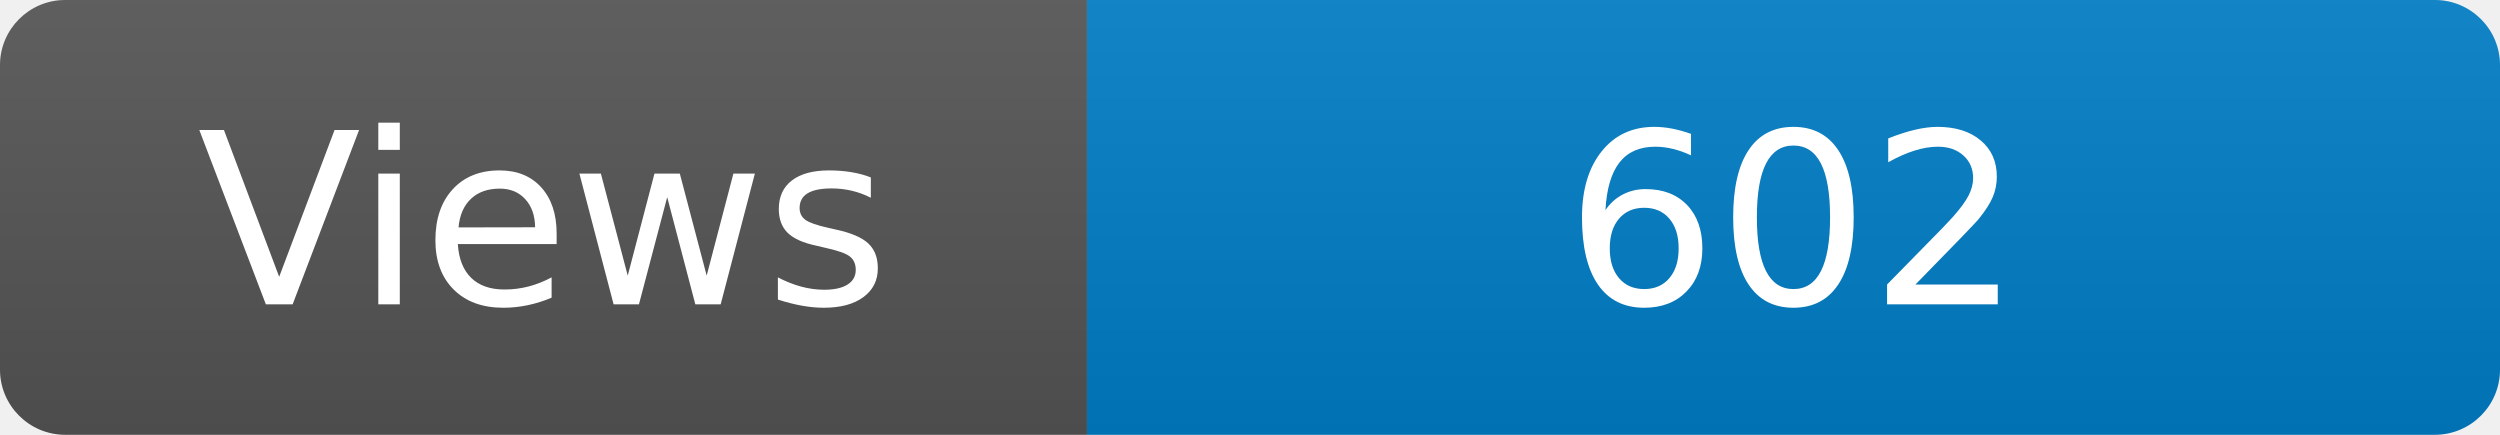
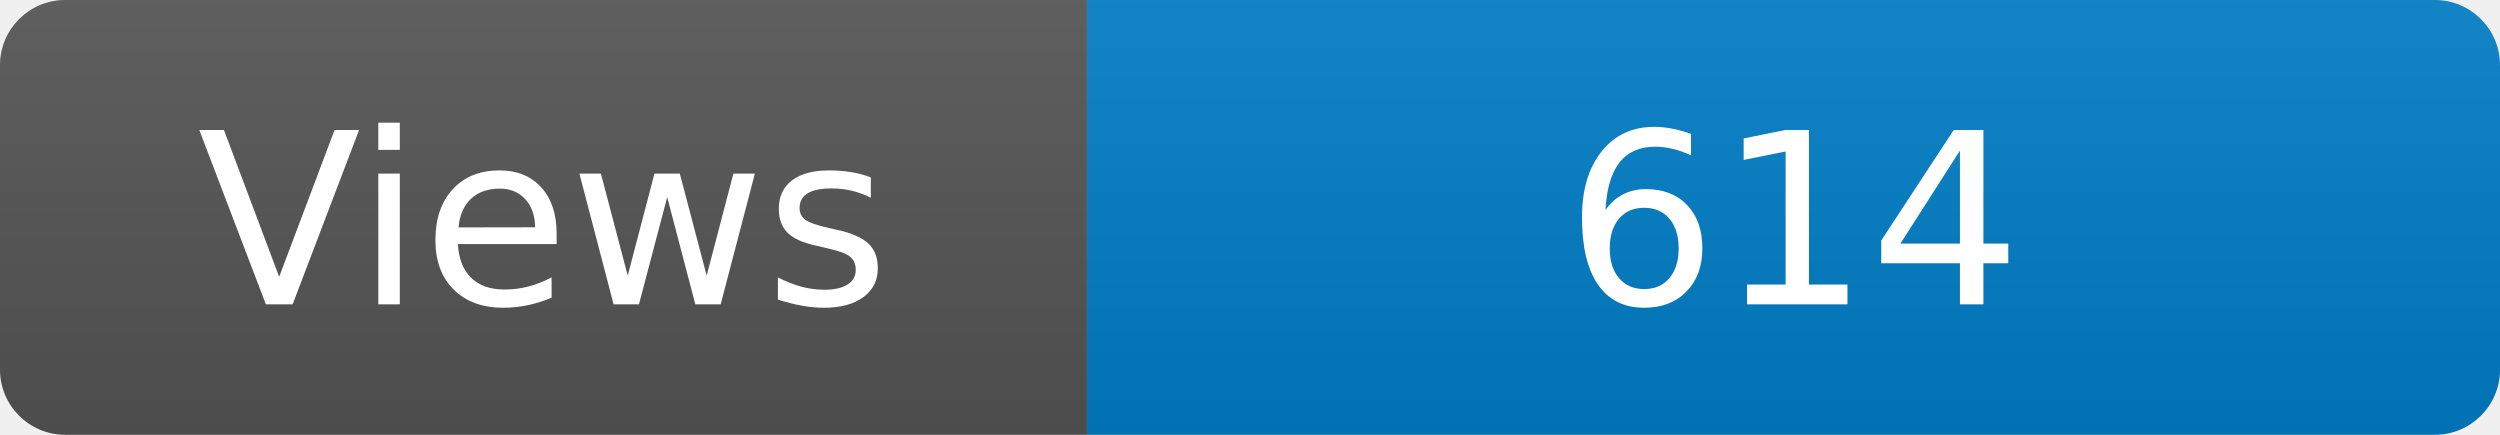
<svg xmlns="http://www.w3.org/2000/svg" width="115" height="20" role="img" aria-label="Maintained?: yes">
  <linearGradient id="s" x2="0" y2="100%">
    <stop offset="0" stop-color="#bbb" stop-opacity=".1" />
    <stop offset="1" stop-opacity=".1" />
  </linearGradient>
  <clipPath id="r">
    <rect width="115" height="20" rx="3" fill="#fff" />
  </clipPath>
  <g clip-path="url(#r)">
    <rect width="50" height="20" fill="#555" />
    <rect x="50" width="160" height="20" fill="#007ec6" />
    <rect width="115" height="20" fill="url(#s)" />
  </g>
  <g fill="#fff" text-anchor="middle" font-family="Verdana,Geneva,DejaVu Sans,sans-serif" font-size="110">
    <text x="250" y="140" transform="scale(.1)" fill="#fff">Views</text>
-     <text x="825" y="140" transform="scale(.1)" fill="#fff">602</text>
+     <text x="825" y="140" transform="scale(.1)" fill="#fff">614</text>
  </g>
</svg>
